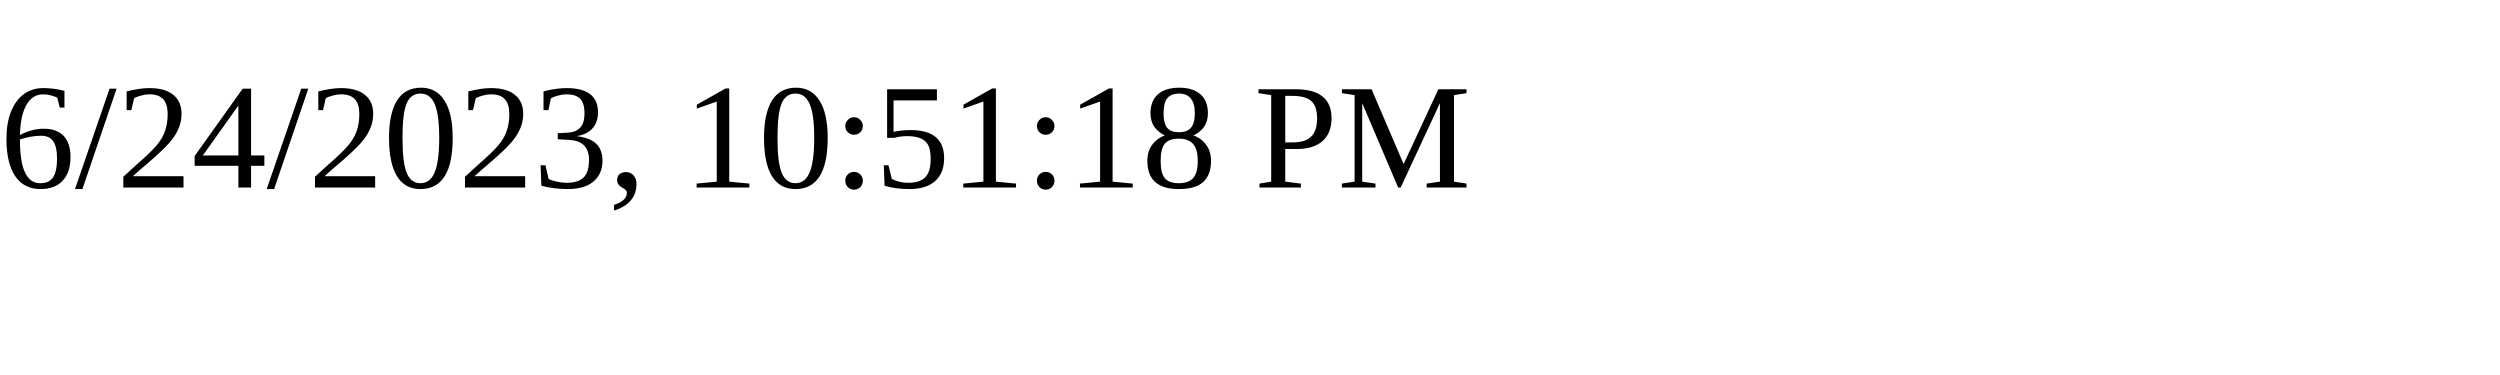
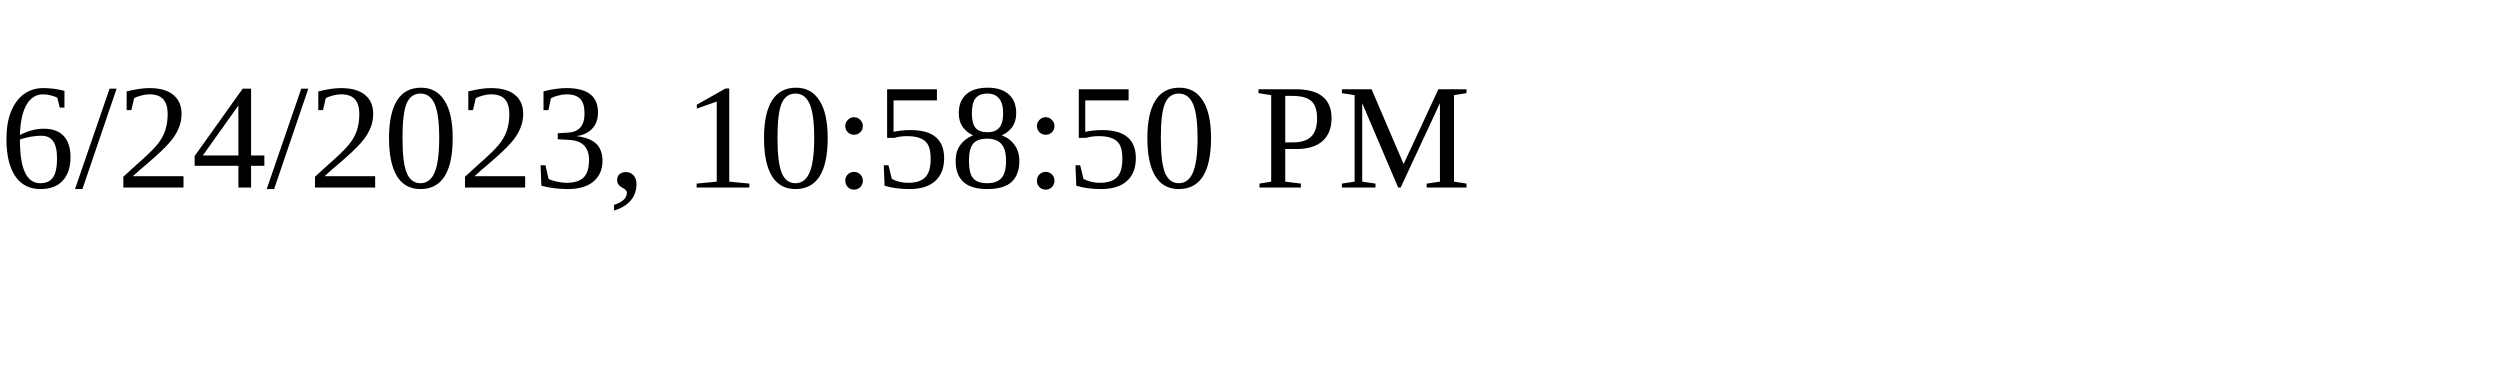
<svg xmlns="http://www.w3.org/2000/svg" height="30" width="200">
-   <text x="0" y="15">6/24/2023, 10:51:18 PM</text>
+   <text x="0" y="15">6/24/2023, 10:58:50 PM</text>
</svg>
